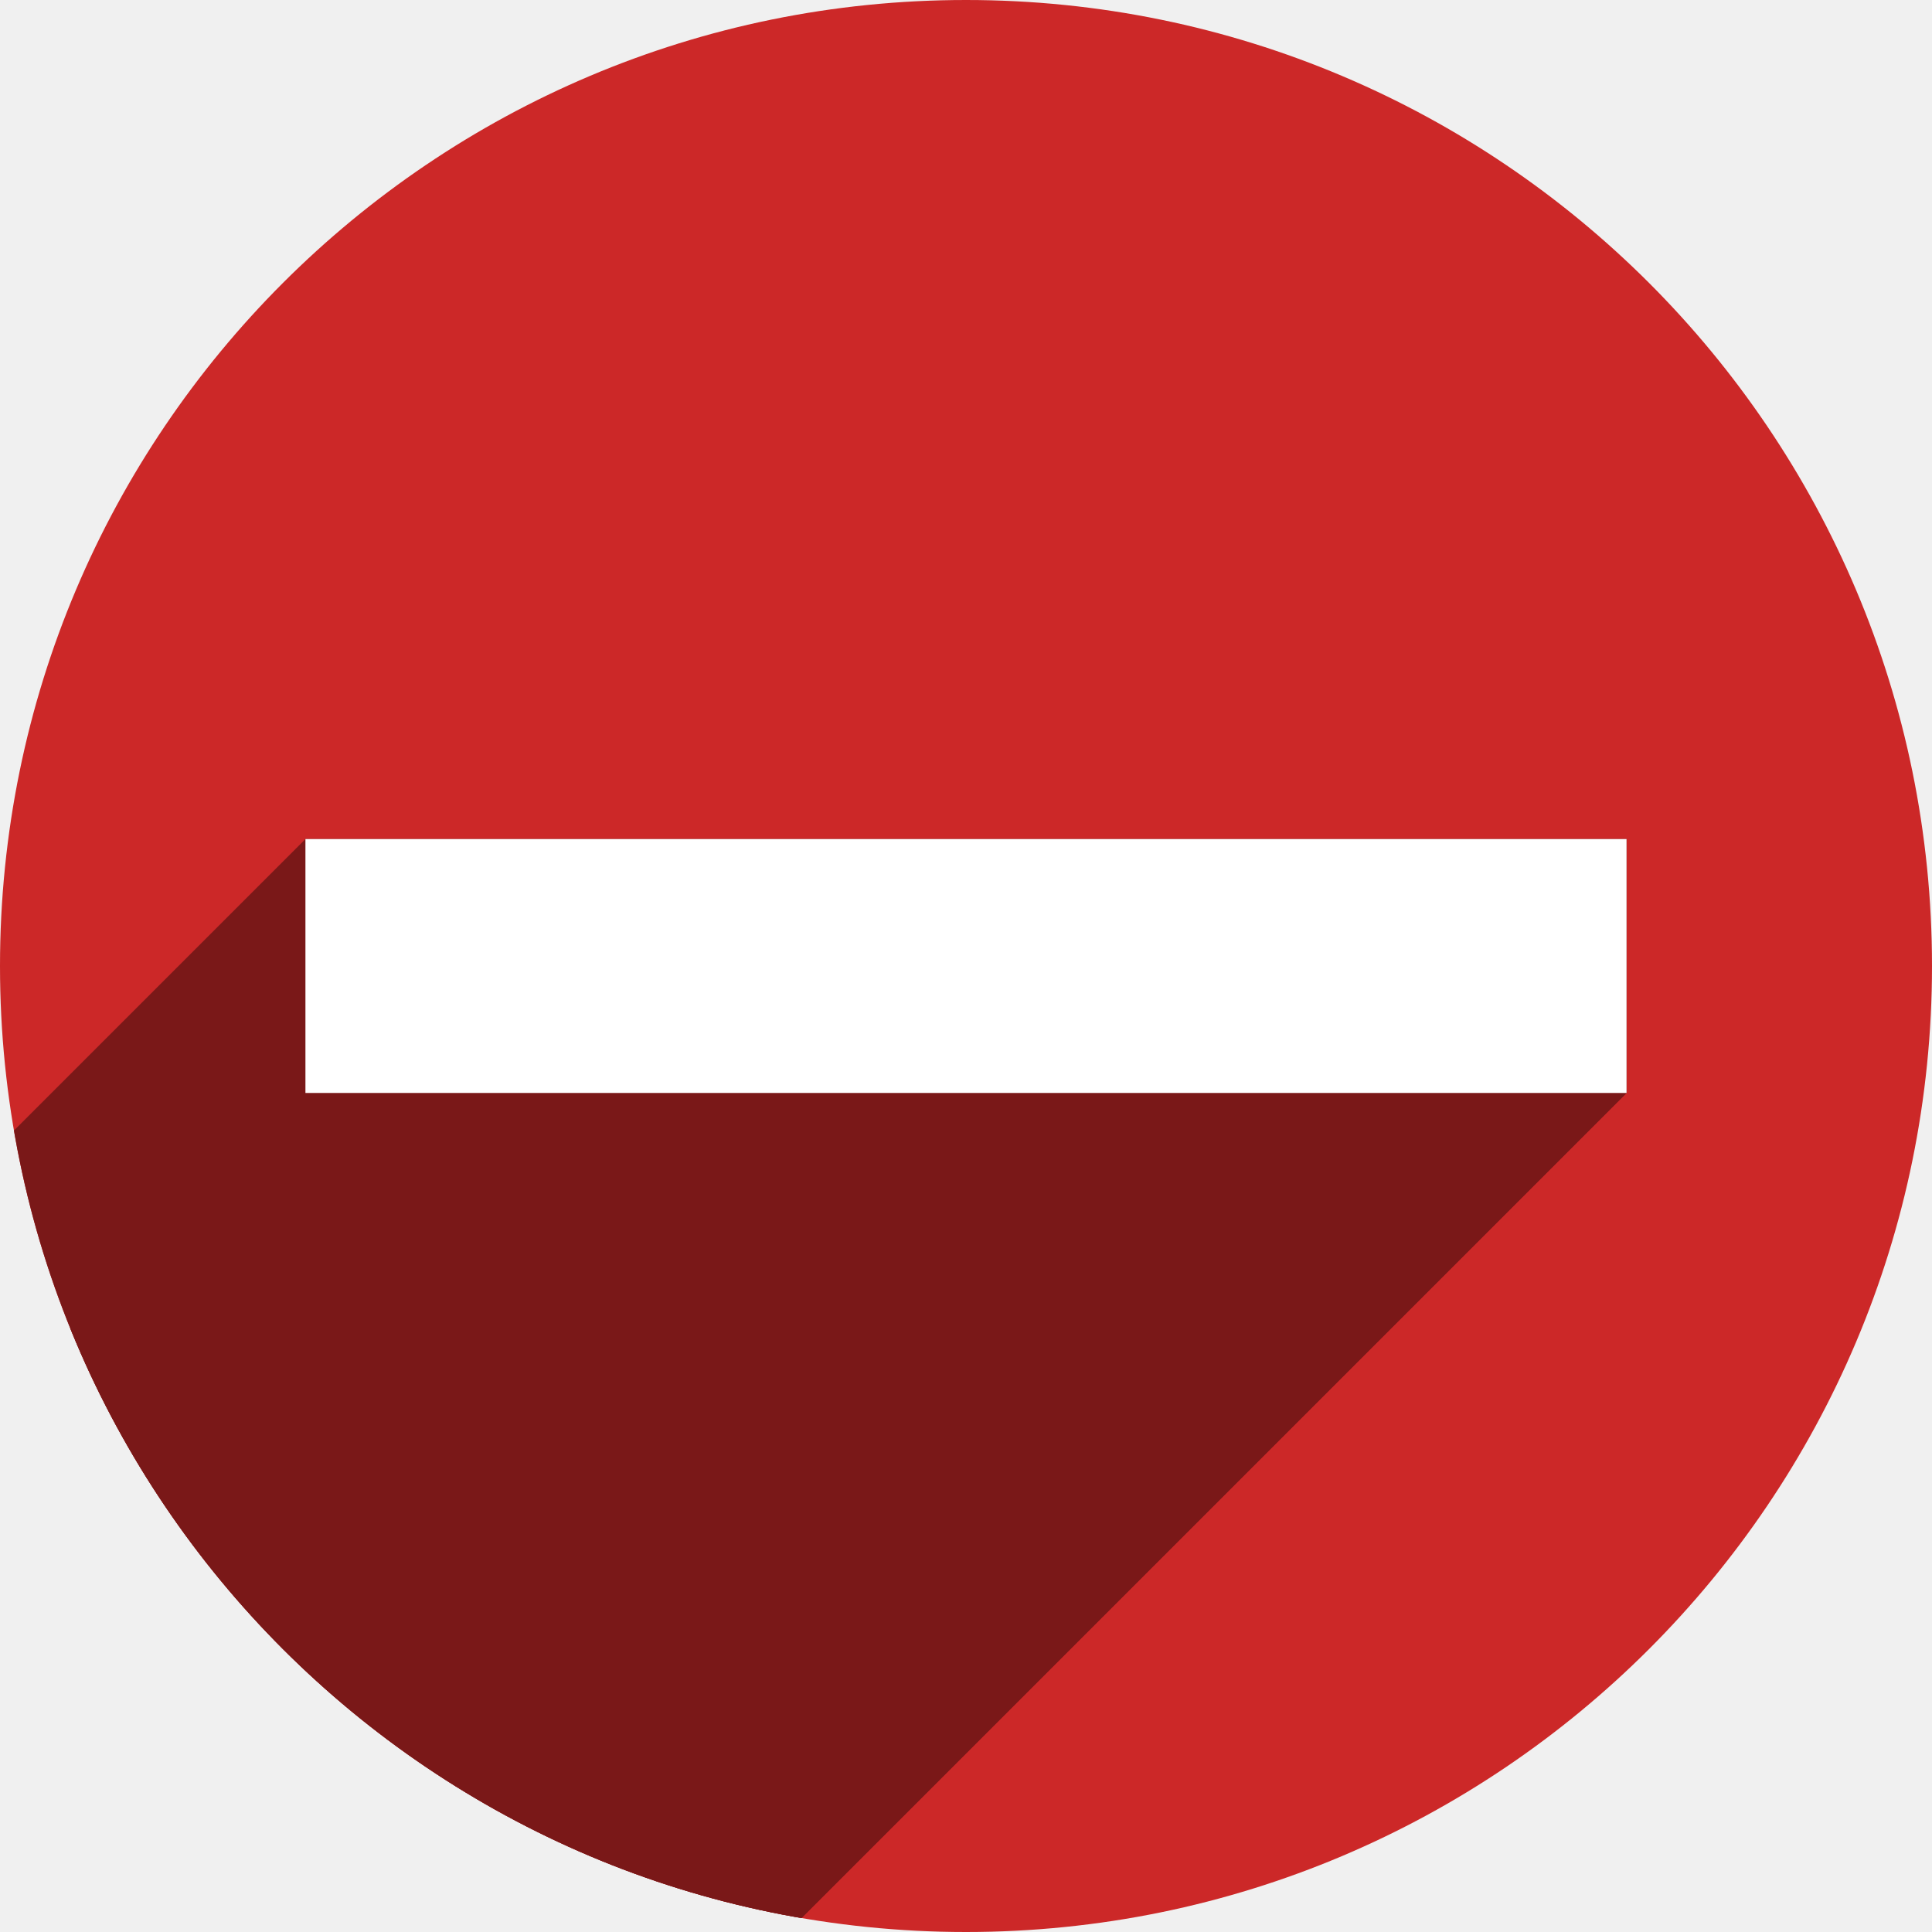
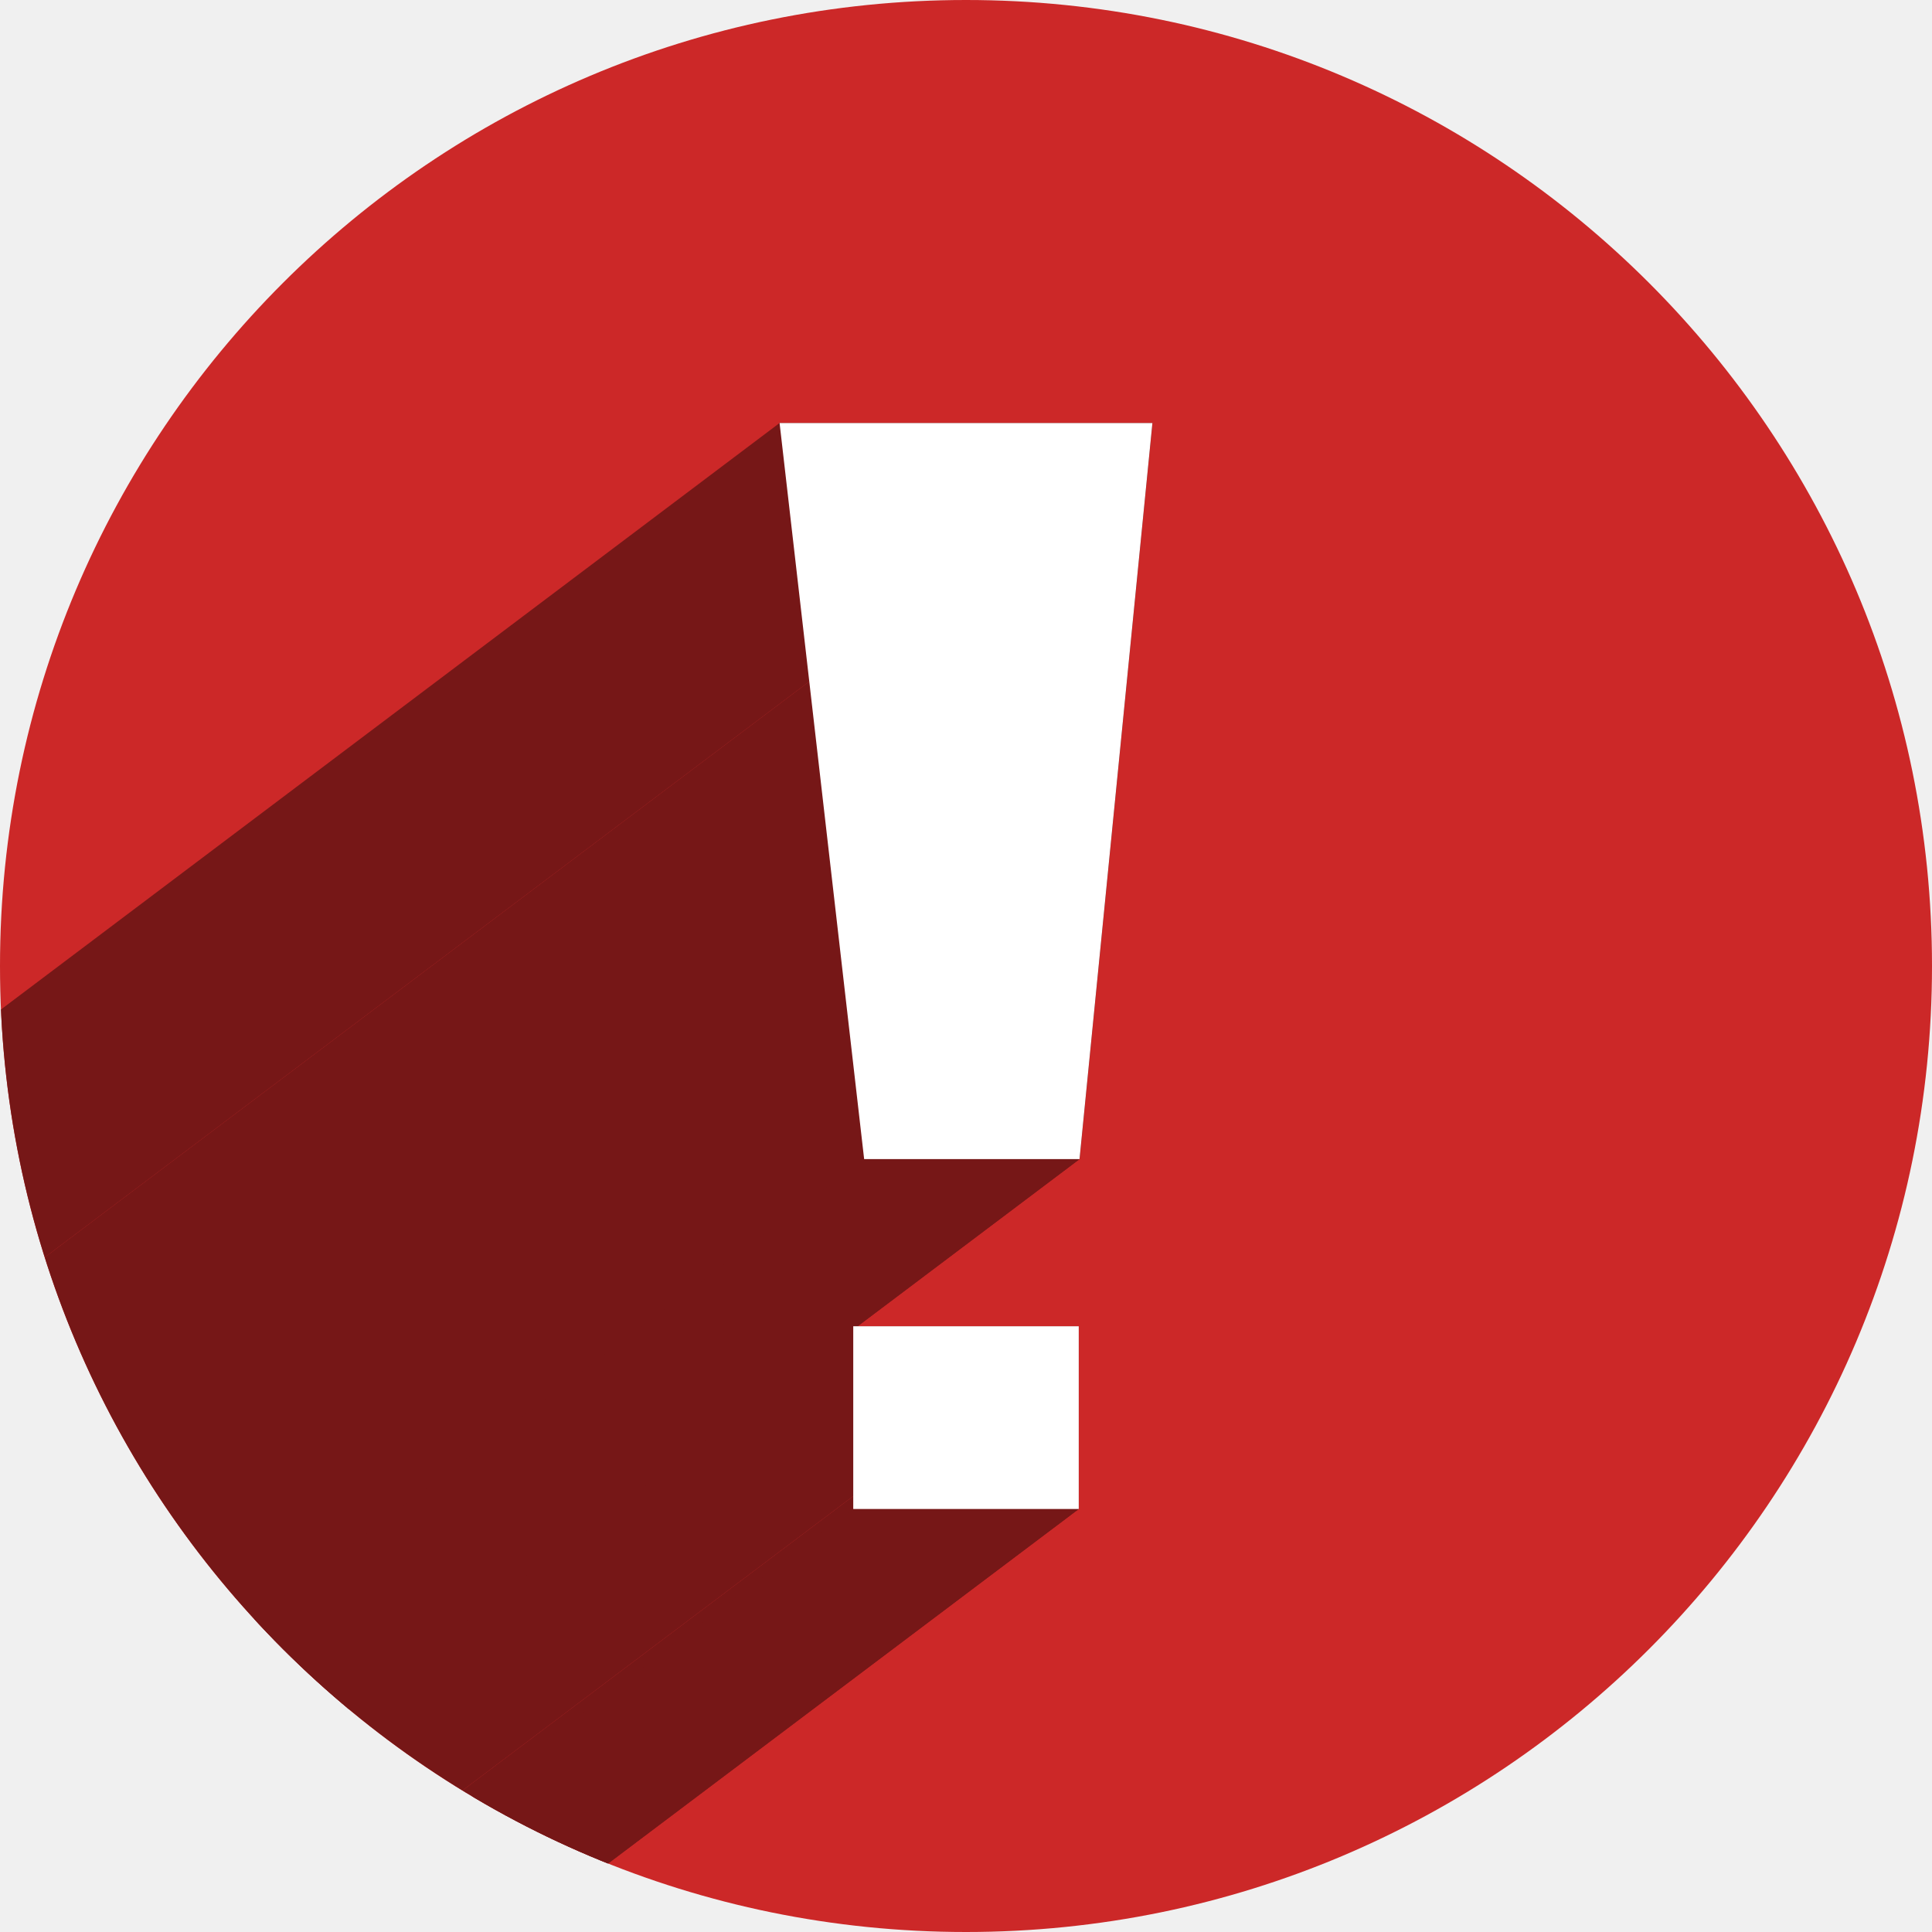
<svg xmlns="http://www.w3.org/2000/svg" width="256" height="256" viewBox="0 0 256 256" id="svg2" version="1.1">
  <defs id="defs4">
-     <clipPath clipPathUnits="userSpaceOnUse" id="clipPath4174">
-       <circle style="fill:#cc2828;fill-opacity:1;stroke:none;stroke-width:0;stroke-linecap:round;stroke-linejoin:round;stroke-miterlimit:4;stroke-dasharray:none;stroke-opacity:1" id="circle4176" cx="128" cy="924.362" r="128" />
+     <clipPath id="clipPath4174" clipPathUnits="userSpaceOnUse">
+       <circle r="128" cy="924.362" cx="128" id="circle4176" style="fill:#cc2828;fill-opacity:1;stroke:none;stroke-width:0;stroke-linecap:round;stroke-linejoin:round;stroke-miterlimit:4;stroke-dasharray:none;stroke-opacity:1" />
+     </clipPath>
+     <clipPath id="clipPath4714" clipPathUnits="userSpaceOnUse">
+       <ellipse ry="116.723" rx="87.92" style="fill:#ff6600;fill-opacity:1;stroke:none;stroke-width:0;stroke-linecap:round;stroke-linejoin:round;stroke-miterlimit:4;stroke-dasharray:none;stroke-opacity:1" id="circle4716" cx="128" cy="924.362" />
+     </clipPath>
+     <clipPath clipPathUnits="userSpaceOnUse" id="clipPath4251">
+       <ellipse cy="924.362" cx="128" id="circle4253" style="fill:#cc2828;fill-opacity:1;stroke:none;stroke-width:0;stroke-linecap:round;stroke-linejoin:round;stroke-miterlimit:4;stroke-dasharray:none;stroke-opacity:1" rx="87.92" ry="116.723" />
    </clipPath>
  </defs>
-   <g transform="translate(0,-796.3622)" id="layer1">
-     <circle r="128" cy="924.362" cx="128" id="path4136" style="fill:#cc2828;fill-opacity:1;stroke:none;stroke-width:0;stroke-linecap:round;stroke-linejoin:round;stroke-miterlimit:4;stroke-dasharray:none;stroke-opacity:1" />
-     <g id="g4150" clip-path="url(#clipPath4174)" style="fill:#7a1818;fill-opacity:1">
-       <g id="g4152" style="fill:#7a1818;fill-opacity:1;stroke:none;stroke-width:0;stroke-linecap:round;stroke-linejoin:round;stroke-miterlimit:4;stroke-dasharray:none;stroke-opacity:1">
-         <path id="path4154" d="M40.472 907.539L215.528 907.539L-138.026 1261.093L-313.081 1261.093Z" style="fill:#7a1818;fill-opacity:1" />
-         <path id="path4156" d="M215.528 907.539L215.528 941.185L-138.026 1294.738L-138.026 1261.093Z" style="fill:#7a1818;fill-opacity:1" />
-         <path id="path4158" d="M215.528 941.185L40.472 941.185L-313.081 1294.738L-138.026 1294.738Z" style="fill:#7a1818;fill-opacity:1" />
+   <g id="layer1" transform="translate(0,-796.3622)">
+     <circle style="fill:#cc2828;fill-opacity:1;stroke:none;stroke-width:0;stroke-linecap:round;stroke-linejoin:round;stroke-miterlimit:4;stroke-dasharray:none;stroke-opacity:1" id="path4136" cx="128" cy="924.362" r="128" />
+     <g style="fill:#761717;fill-opacity:1" transform="matrix(1.455866,0,0,1.096617,-58.35078,-89.30875)" id="g4640" clip-path="url(#clipPath4251)">
+       <g id="g4200" style="fill:#761717;fill-opacity:1">
+         <g id="g4202" style="font-style:normal;font-weight:normal;font-size:medium;line-height:125%;font-family:sans-serif;letter-spacing:0px;word-spacing:0px;fill:#761717;fill-opacity:1;stroke:none;stroke-width:1px;stroke-linecap:butt;stroke-linejoin:miter;stroke-opacity:1">
+           <path id="path4204" d="M117.738 967.892L138.262 967.892L-215.292 1321.446L-235.815 1321.446Z" style="fill:#761717;fill-opacity:1" />
+           <path id="path4206" d="M138.262 967.892L138.262 989.973L-215.292 1343.526L-215.292 1321.446Z" style="fill:#761717;fill-opacity:1" />
+           <path id="path4208" d="M138.262 989.973L117.738 989.973L-235.815 1343.526L-215.292 1343.526Z" style="fill:#761717;fill-opacity:1" />
+         </g>
+         <path style="font-style:normal;font-weight:normal;font-size:medium;line-height:125%;font-family:sans-serif;letter-spacing:0px;word-spacing:0px;fill:#761717;fill-opacity:1;stroke:none;stroke-width:1px;stroke-linecap:butt;stroke-linejoin:miter;stroke-opacity:1" id="path4642" d="m 117.738,967.892 20.524,0 0,22.08 -20.524,0 z" />
      </g>
-       <path id="rect4138" d="m 40.472,907.539 175.055,0 0,33.646 -175.055,0 z" style="fill:#7a1818;fill-opacity:1;stroke:none;stroke-width:0;stroke-linecap:round;stroke-linejoin:round;stroke-miterlimit:4;stroke-dasharray:none;stroke-opacity:1" />
+       <g id="g4211" style="fill:#761717;fill-opacity:1">
+         <g id="g4213" style="font-style:normal;font-weight:normal;font-size:medium;line-height:125%;font-family:sans-serif;letter-spacing:0px;word-spacing:0px;fill:#761717;fill-opacity:1;stroke:none;stroke-width:1px;stroke-linecap:butt;stroke-linejoin:miter;stroke-opacity:1">
+           <path id="path4215" d="M111.033 858.752L144.967 858.752L-208.587 1212.305L-242.52 1212.305Z" style="fill:#761717;fill-opacity:1" />
+           <path id="path4217" d="M144.967 858.752L138.333 947.697L-215.221 1301.251L-208.587 1212.305Z" style="fill:#761717;fill-opacity:1" />
+           <path id="path4219" d="M138.333 947.697L118.731 947.697L-234.823 1301.251L-215.221 1301.251Z" style="fill:#761717;fill-opacity:1" />
+         </g>
+         <path style="font-style:normal;font-weight:normal;font-size:medium;line-height:125%;font-family:sans-serif;letter-spacing:0px;word-spacing:0px;fill:#761717;fill-opacity:1;stroke:none;stroke-width:1px;stroke-linecap:butt;stroke-linejoin:miter;stroke-opacity:1" id="path4644" d="m 111.033,858.752 33.933,0 -6.634,88.945 -19.602,0 z" />
+       </g>
    </g>
-     <rect style="fill:#ffffff;fill-opacity:1;stroke:none;stroke-width:0;stroke-linecap:round;stroke-linejoin:round;stroke-miterlimit:4;stroke-dasharray:none;stroke-opacity:1" id="rect4140" width="175.055" height="33.646" x="40.472" y="907.539" />
+     <g id="g4183" transform="matrix(1.455866,0,0,1.096617,-58.35078,-89.30875)" style="fill:#ffffff;fill-opacity:1">
+       <path d="m 117.738,967.892 20.524,0 0,22.08 -20.524,0 z" id="path4185" style="font-style:normal;font-weight:normal;font-size:medium;line-height:125%;font-family:sans-serif;letter-spacing:0px;word-spacing:0px;fill:#ffffff;fill-opacity:1;stroke:none;stroke-width:1px;stroke-linecap:butt;stroke-linejoin:miter;stroke-opacity:1" />
+       <path d="m 111.033,858.752 33.933,0 -6.634,88.945 -19.602,0 z" id="path4187" style="font-style:normal;font-weight:normal;font-size:medium;line-height:125%;font-family:sans-serif;letter-spacing:0px;word-spacing:0px;fill:#ffffff;fill-opacity:1;stroke:none;stroke-width:1px;stroke-linecap:butt;stroke-linejoin:miter;stroke-opacity:1" />
+     </g>
  </g>
</svg>
